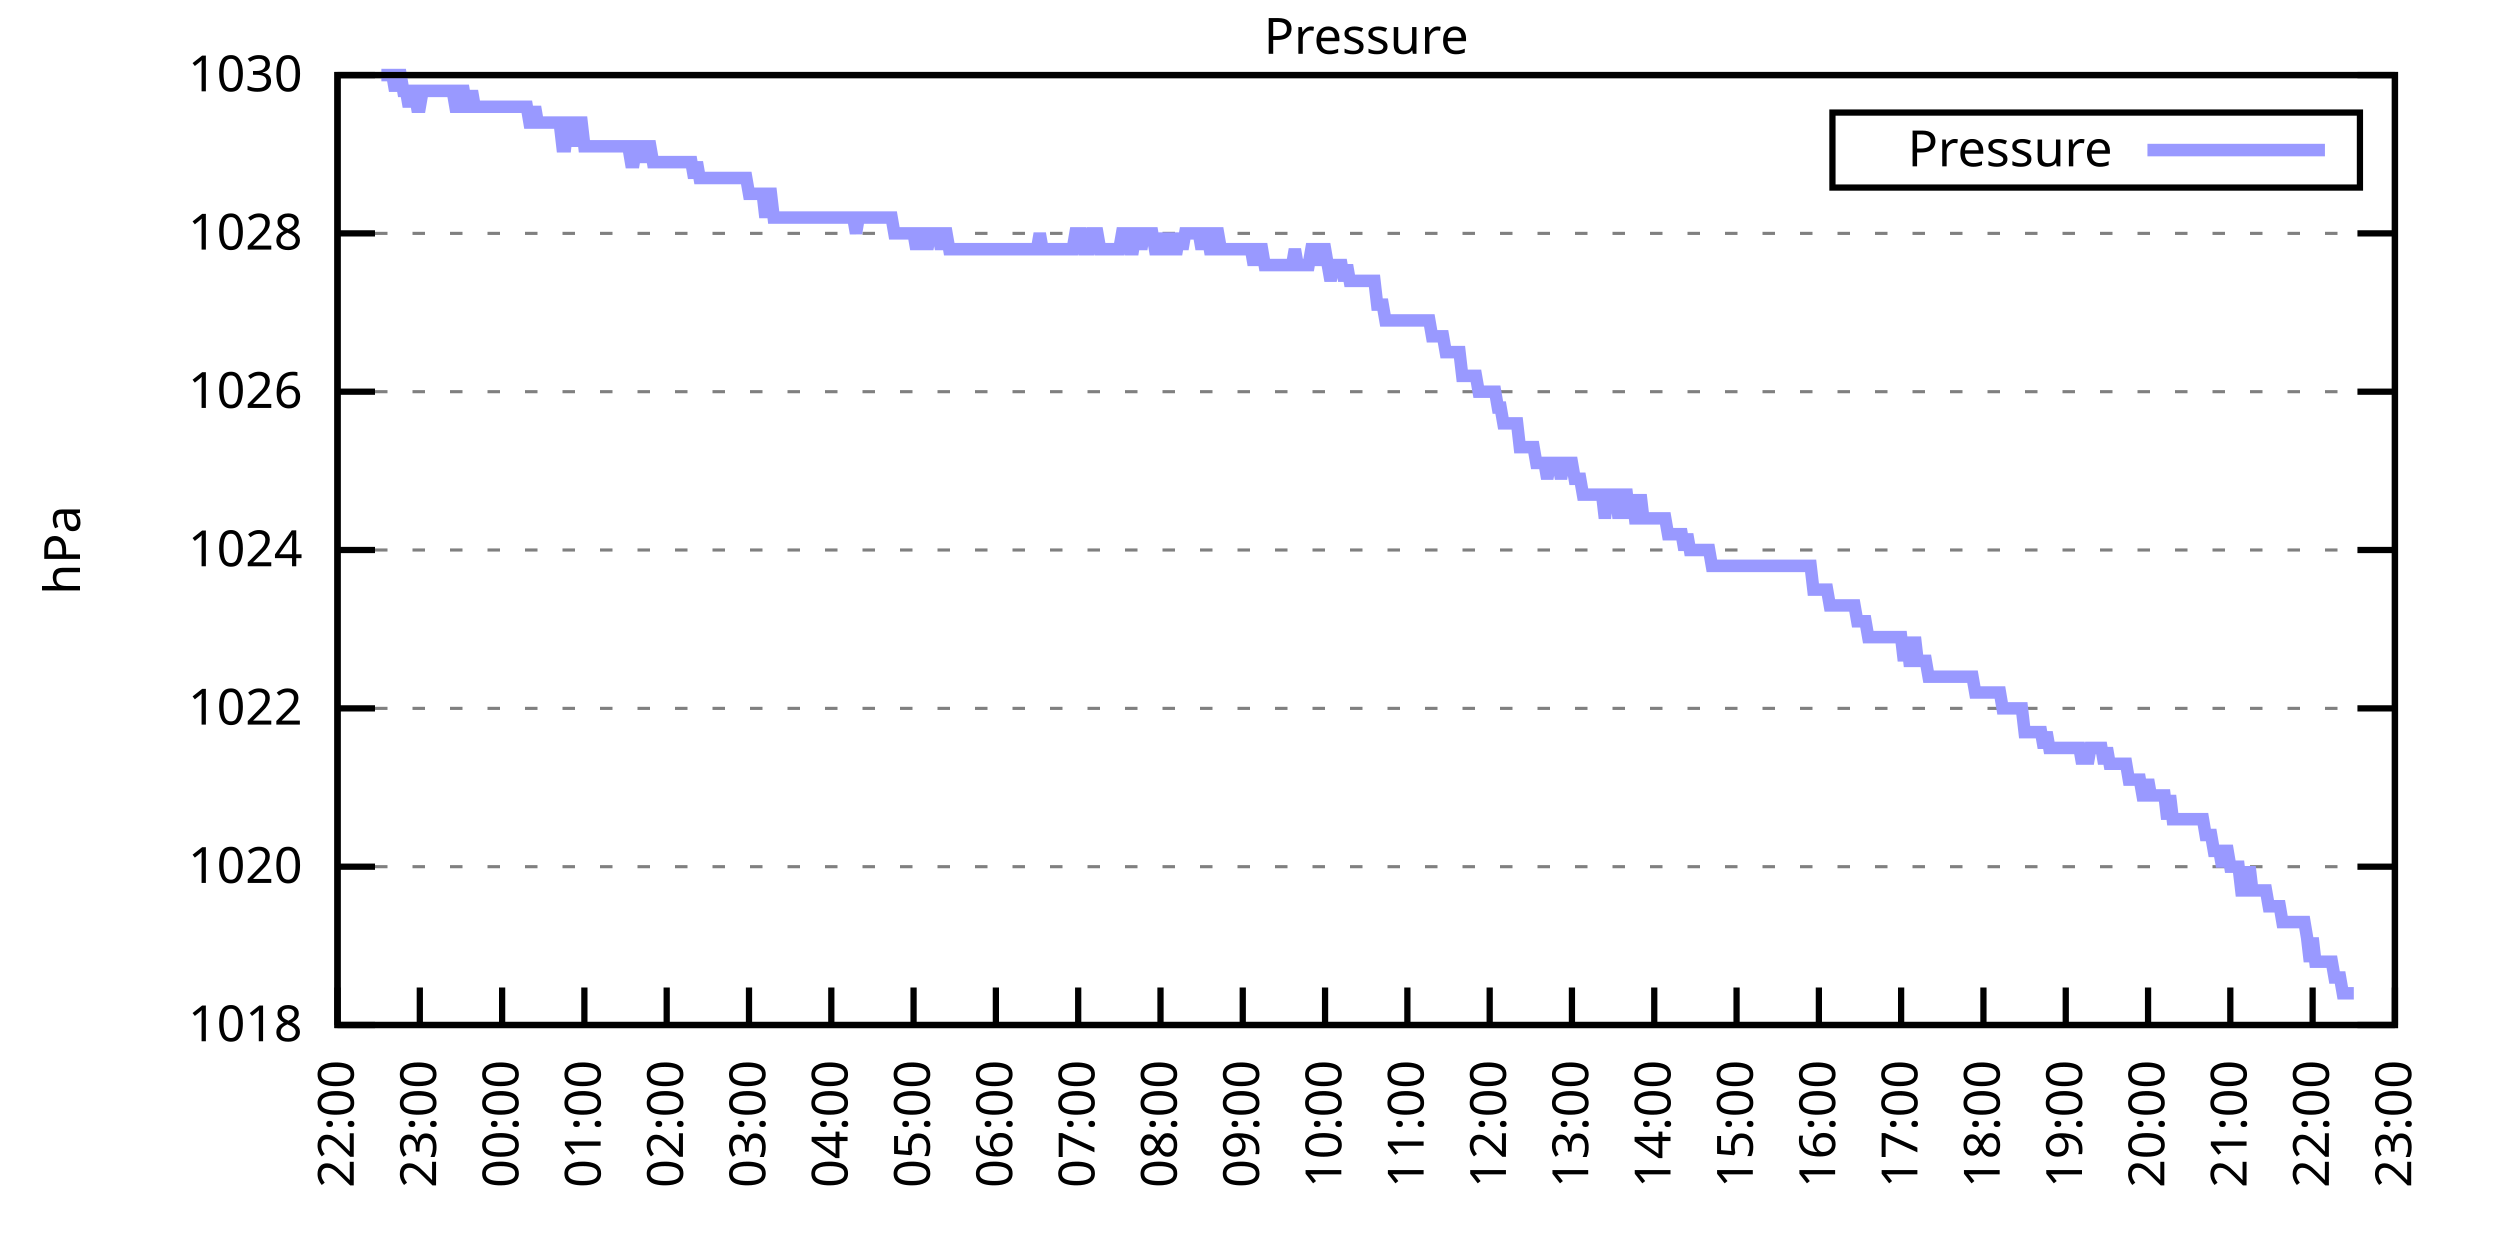
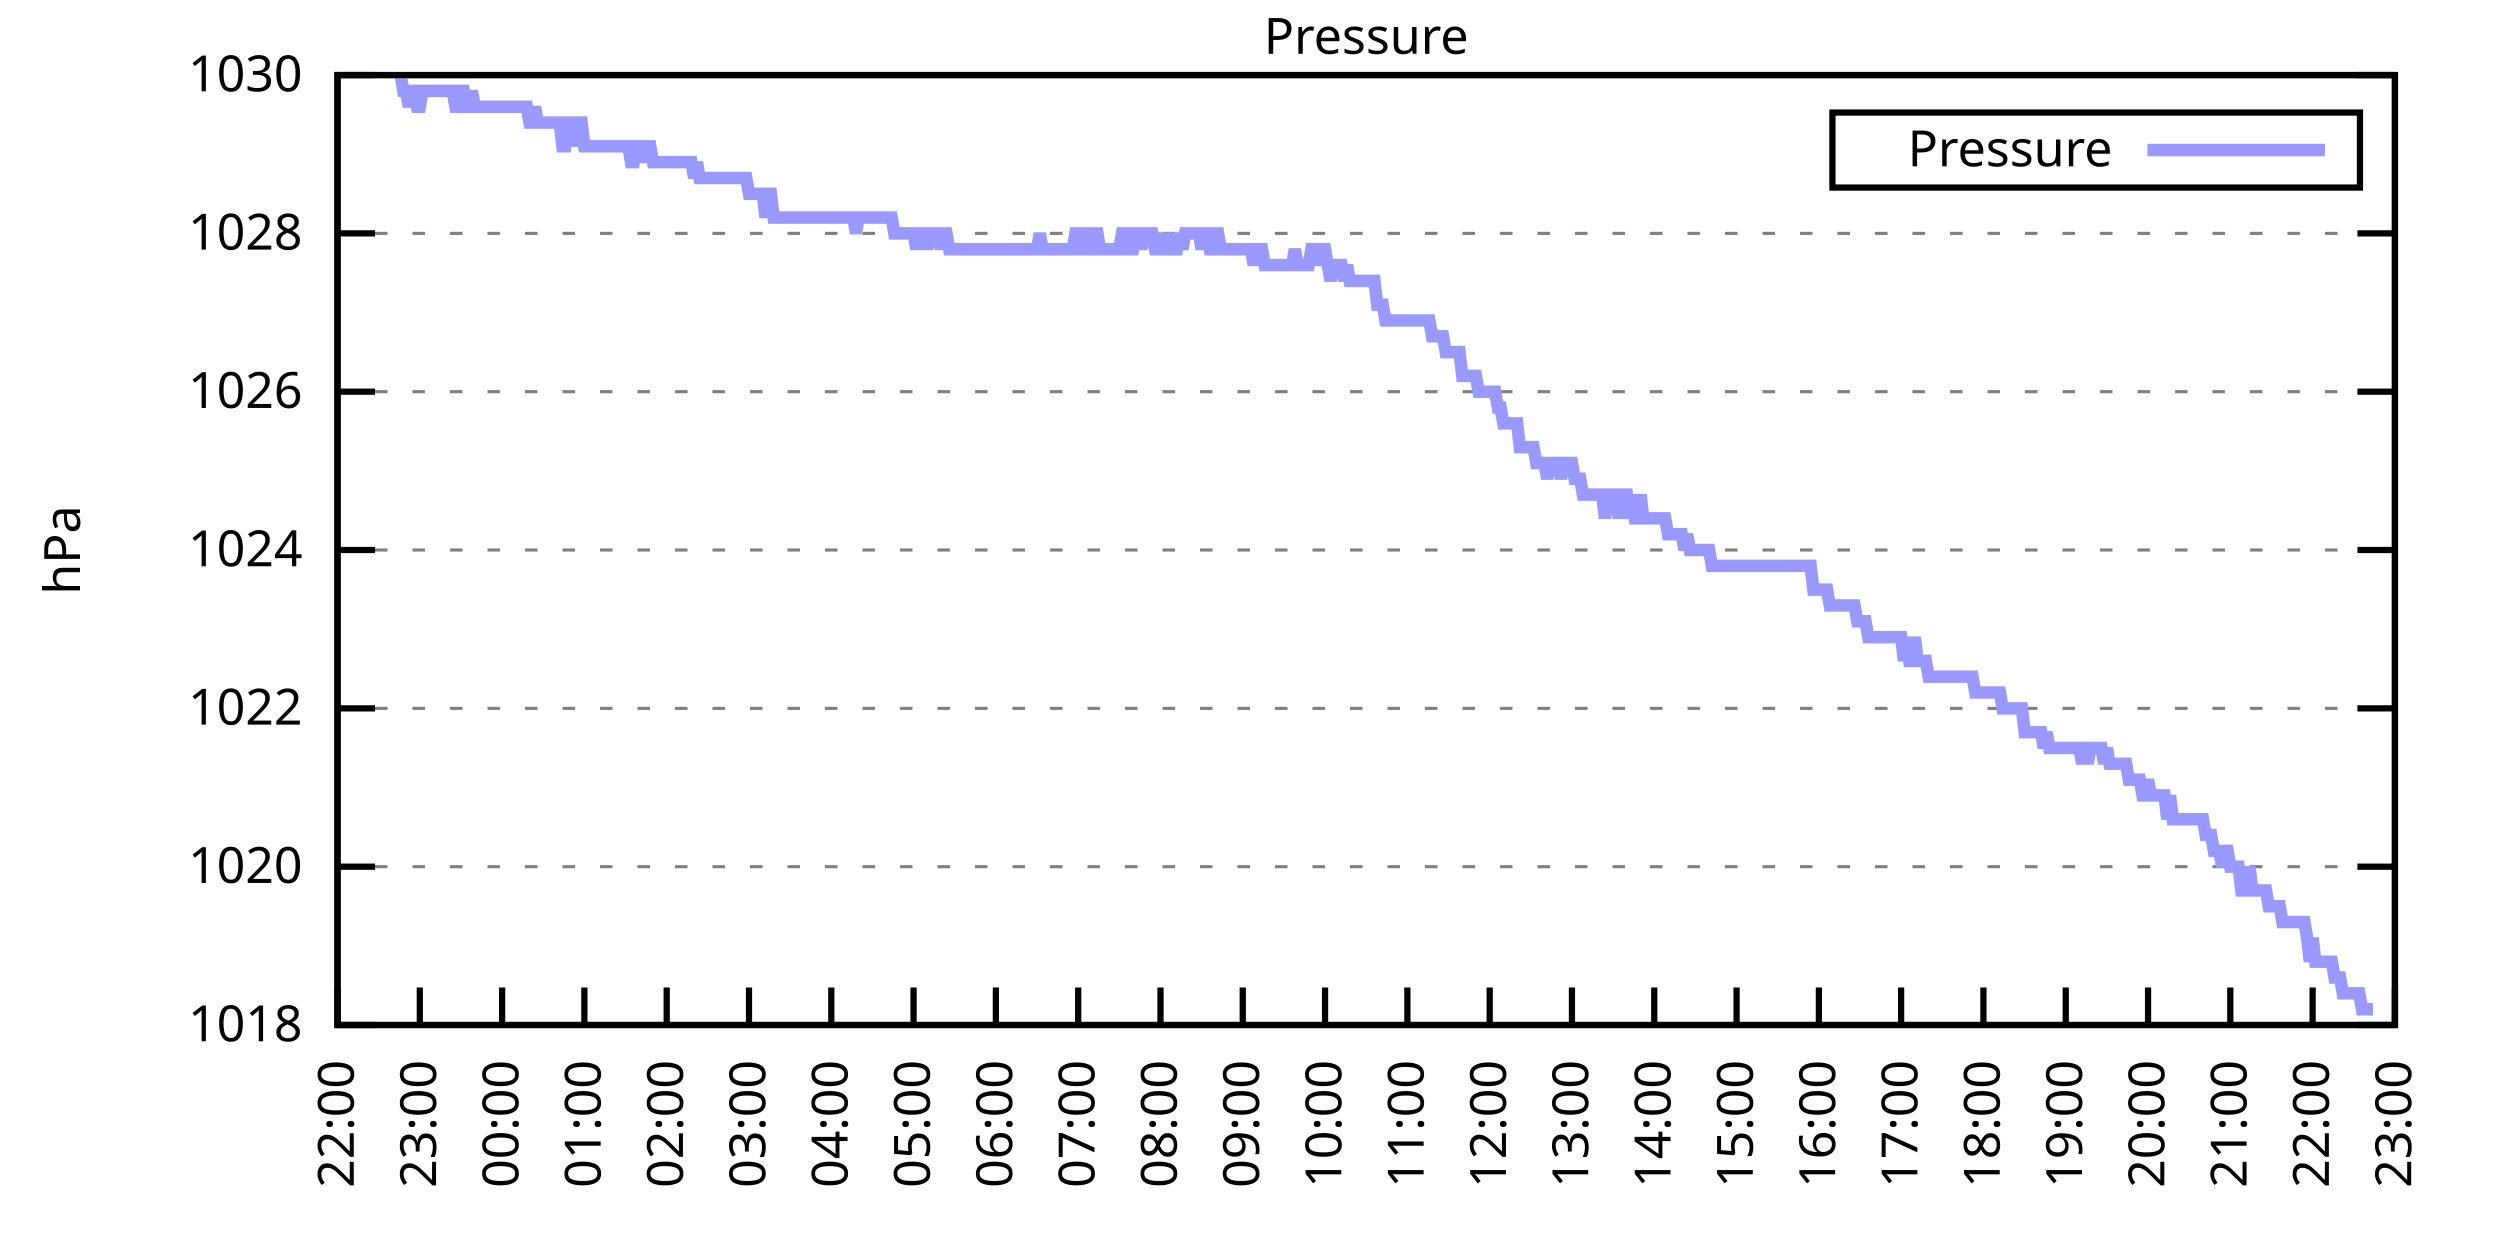
<svg xmlns="http://www.w3.org/2000/svg" xmlns:xlink="http://www.w3.org/1999/xlink" width="400" height="200" viewBox="0 0 400 200">
  <g id="gnuplot_canvas">
    <rect x="0" y="0" width="400" height="200" fill="none" />
    <defs>
      <circle id="gpDot" r="0.5" stroke-width="0.5" stroke="currentColor" />
      <path id="gpPt0" stroke-width="0.333" stroke="currentColor" d="M-1,0 h2 M0,-1 v2" />
      <path id="gpPt1" stroke-width="0.333" stroke="currentColor" d="M-1,-1 L1,1 M1,-1 L-1,1" />
      <path id="gpPt2" stroke-width="0.333" stroke="currentColor" d="M-1,0 L1,0 M0,-1 L0,1 M-1,-1 L1,1 M-1,1 L1,-1" />
      <rect id="gpPt3" stroke-width="0.333" stroke="currentColor" x="-1" y="-1" width="2" height="2" />
      <rect id="gpPt4" stroke-width="0.333" stroke="currentColor" fill="currentColor" x="-1" y="-1" width="2" height="2" />
      <circle id="gpPt5" stroke-width="0.333" stroke="currentColor" cx="0" cy="0" r="1" />
      <use xlink:href="#gpPt5" id="gpPt6" fill="currentColor" stroke="none" />
      <path id="gpPt7" stroke-width="0.333" stroke="currentColor" d="M0,-1.33 L-1.33,0.67 L1.33,0.67 z" />
      <use xlink:href="#gpPt7" id="gpPt8" fill="currentColor" stroke="none" />
      <use xlink:href="#gpPt7" id="gpPt9" stroke="currentColor" transform="rotate(180)" />
      <use xlink:href="#gpPt9" id="gpPt10" fill="currentColor" stroke="none" />
      <use xlink:href="#gpPt3" id="gpPt11" stroke="currentColor" transform="rotate(45)" />
      <use xlink:href="#gpPt11" id="gpPt12" fill="currentColor" stroke="none" />
      <path id="gpPt13" stroke-width="0.333" stroke="currentColor" d="M0,1.330 L1.265,0.411 L0.782,-1.067 L-0.782,-1.076 L-1.265,0.411 z" />
      <use xlink:href="#gpPt13" id="gpPt14" fill="currentColor" stroke="none" />
      <filter id="textbox" filterUnits="objectBoundingBox" x="0" y="0" height="1" width="1">
        <feFlood flood-color="white" flood-opacity="1" result="bgnd" />
        <feComposite in="SourceGraphic" in2="bgnd" operator="atop" />
      </filter>
      <filter id="greybox" filterUnits="objectBoundingBox" x="0" y="0" height="1" width="1">
        <feFlood flood-color="lightgrey" flood-opacity="1" result="grey" />
        <feComposite in="SourceGraphic" in2="grey" operator="atop" />
      </filter>
    </defs>
    <g fill="none" color="white" stroke="currentColor" stroke-width="1.00" stroke-linecap="butt" stroke-linejoin="miter">
</g>
    <g fill="none" color="black" stroke="currentColor" stroke-width="1.00" stroke-linecap="butt" stroke-linejoin="miter">
      <g stroke="none" shape-rendering="crispEdges">
        <polygon fill="rgb(255, 255, 255)" points="54.00,164.00 383.18,164.00 383.18,12.02 54.00,12.02 " />
      </g>
    </g>
    <g fill="none" color="black" stroke="currentColor" stroke-width="1.00" stroke-linecap="butt" stroke-linejoin="miter">
</g>
    <g fill="none" color="black" stroke="black" stroke-width="0.50" stroke-linecap="butt" stroke-linejoin="miter">
</g>
    <g fill="none" color="gray" stroke="currentColor" stroke-width="0.50" stroke-linecap="butt" stroke-linejoin="miter">
      <path stroke="gray" stroke-dasharray="2,4" class="gridline" d="M54.00,164.00 L383.19,164.00  " />
    </g>
    <g fill="none" color="gray" stroke="gray" stroke-width="1.00" stroke-linecap="butt" stroke-linejoin="miter">
</g>
    <g fill="none" color="black" stroke="currentColor" stroke-width="1.00" stroke-linecap="butt" stroke-linejoin="miter">
      <path stroke="black" d="M54.00,164.00 L60.00,164.00 M383.19,164.00 L377.19,164.00  " />
      <g transform="translate(48.40,166.60)" stroke="none" fill="black" font-family="Sans" font-size="8.00" text-anchor="end">
        <text>
          <tspan font-family="Sans"> 1018</tspan>
        </text>
      </g>
    </g>
    <g fill="none" color="black" stroke="currentColor" stroke-width="1.00" stroke-linecap="butt" stroke-linejoin="miter">
</g>
    <g fill="none" color="black" stroke="black" stroke-width="0.50" stroke-linecap="butt" stroke-linejoin="miter">
</g>
    <g fill="none" color="gray" stroke="currentColor" stroke-width="0.50" stroke-linecap="butt" stroke-linejoin="miter">
      <path stroke="gray" stroke-dasharray="2,4" class="gridline" d="M54.00,138.67 L383.19,138.67  " />
    </g>
    <g fill="none" color="gray" stroke="gray" stroke-width="1.00" stroke-linecap="butt" stroke-linejoin="miter">
</g>
    <g fill="none" color="black" stroke="currentColor" stroke-width="1.00" stroke-linecap="butt" stroke-linejoin="miter">
      <path stroke="black" d="M54.00,138.67 L60.00,138.67 M383.19,138.67 L377.19,138.67  " />
      <g transform="translate(48.40,141.27)" stroke="none" fill="black" font-family="Sans" font-size="8.00" text-anchor="end">
        <text>
          <tspan font-family="Sans"> 1020</tspan>
        </text>
      </g>
    </g>
    <g fill="none" color="black" stroke="currentColor" stroke-width="1.00" stroke-linecap="butt" stroke-linejoin="miter">
</g>
    <g fill="none" color="black" stroke="black" stroke-width="0.50" stroke-linecap="butt" stroke-linejoin="miter">
</g>
    <g fill="none" color="gray" stroke="currentColor" stroke-width="0.50" stroke-linecap="butt" stroke-linejoin="miter">
      <path stroke="gray" stroke-dasharray="2,4" class="gridline" d="M54.00,113.34 L383.19,113.34  " />
    </g>
    <g fill="none" color="gray" stroke="gray" stroke-width="1.00" stroke-linecap="butt" stroke-linejoin="miter">
</g>
    <g fill="none" color="black" stroke="currentColor" stroke-width="1.00" stroke-linecap="butt" stroke-linejoin="miter">
      <path stroke="black" d="M54.00,113.34 L60.00,113.34 M383.19,113.34 L377.19,113.34  " />
      <g transform="translate(48.40,115.94)" stroke="none" fill="black" font-family="Sans" font-size="8.00" text-anchor="end">
        <text>
          <tspan font-family="Sans"> 1022</tspan>
        </text>
      </g>
    </g>
    <g fill="none" color="black" stroke="currentColor" stroke-width="1.00" stroke-linecap="butt" stroke-linejoin="miter">
</g>
    <g fill="none" color="black" stroke="black" stroke-width="0.50" stroke-linecap="butt" stroke-linejoin="miter">
</g>
    <g fill="none" color="gray" stroke="currentColor" stroke-width="0.50" stroke-linecap="butt" stroke-linejoin="miter">
      <path stroke="gray" stroke-dasharray="2,4" class="gridline" d="M54.00,88.00 L383.19,88.00  " />
    </g>
    <g fill="none" color="gray" stroke="gray" stroke-width="1.00" stroke-linecap="butt" stroke-linejoin="miter">
</g>
    <g fill="none" color="black" stroke="currentColor" stroke-width="1.00" stroke-linecap="butt" stroke-linejoin="miter">
      <path stroke="black" d="M54.00,88.00 L60.00,88.00 M383.19,88.00 L377.19,88.00  " />
      <g transform="translate(48.40,90.60)" stroke="none" fill="black" font-family="Sans" font-size="8.00" text-anchor="end">
        <text>
          <tspan font-family="Sans"> 1024</tspan>
        </text>
      </g>
    </g>
    <g fill="none" color="black" stroke="currentColor" stroke-width="1.00" stroke-linecap="butt" stroke-linejoin="miter">
</g>
    <g fill="none" color="black" stroke="black" stroke-width="0.50" stroke-linecap="butt" stroke-linejoin="miter">
</g>
    <g fill="none" color="gray" stroke="currentColor" stroke-width="0.50" stroke-linecap="butt" stroke-linejoin="miter">
      <path stroke="gray" stroke-dasharray="2,4" class="gridline" d="M54.00,62.67 L383.19,62.67  " />
    </g>
    <g fill="none" color="gray" stroke="gray" stroke-width="1.00" stroke-linecap="butt" stroke-linejoin="miter">
</g>
    <g fill="none" color="black" stroke="currentColor" stroke-width="1.00" stroke-linecap="butt" stroke-linejoin="miter">
      <path stroke="black" d="M54.00,62.67 L60.00,62.67 M383.19,62.67 L377.19,62.67  " />
      <g transform="translate(48.40,65.27)" stroke="none" fill="black" font-family="Sans" font-size="8.00" text-anchor="end">
        <text>
          <tspan font-family="Sans"> 1026</tspan>
        </text>
      </g>
    </g>
    <g fill="none" color="black" stroke="currentColor" stroke-width="1.00" stroke-linecap="butt" stroke-linejoin="miter">
</g>
    <g fill="none" color="black" stroke="black" stroke-width="0.50" stroke-linecap="butt" stroke-linejoin="miter">
</g>
    <g fill="none" color="gray" stroke="currentColor" stroke-width="0.50" stroke-linecap="butt" stroke-linejoin="miter">
      <path stroke="gray" stroke-dasharray="2,4" class="gridline" d="M54.00,37.34 L383.19,37.34  " />
    </g>
    <g fill="none" color="gray" stroke="gray" stroke-width="1.00" stroke-linecap="butt" stroke-linejoin="miter">
</g>
    <g fill="none" color="black" stroke="currentColor" stroke-width="1.00" stroke-linecap="butt" stroke-linejoin="miter">
      <path stroke="black" d="M54.00,37.34 L60.00,37.34 M383.19,37.34 L377.19,37.34  " />
      <g transform="translate(48.40,39.94)" stroke="none" fill="black" font-family="Sans" font-size="8.00" text-anchor="end">
        <text>
          <tspan font-family="Sans"> 1028</tspan>
        </text>
      </g>
    </g>
    <g fill="none" color="black" stroke="currentColor" stroke-width="1.00" stroke-linecap="butt" stroke-linejoin="miter">
</g>
    <g fill="none" color="black" stroke="black" stroke-width="0.50" stroke-linecap="butt" stroke-linejoin="miter">
</g>
    <g fill="none" color="gray" stroke="currentColor" stroke-width="0.50" stroke-linecap="butt" stroke-linejoin="miter">
      <path stroke="gray" stroke-dasharray="2,4" class="gridline" d="M54.00,12.01 L383.19,12.01  " />
    </g>
    <g fill="none" color="gray" stroke="gray" stroke-width="1.00" stroke-linecap="butt" stroke-linejoin="miter">
</g>
    <g fill="none" color="black" stroke="currentColor" stroke-width="1.00" stroke-linecap="butt" stroke-linejoin="miter">
      <path stroke="black" d="M54.00,12.01 L60.00,12.01 M383.19,12.01 L377.19,12.01  " />
      <g transform="translate(48.40,14.61)" stroke="none" fill="black" font-family="Sans" font-size="8.00" text-anchor="end">
        <text>
          <tspan font-family="Sans"> 1030</tspan>
        </text>
      </g>
    </g>
    <g fill="none" color="black" stroke="currentColor" stroke-width="1.00" stroke-linecap="butt" stroke-linejoin="miter">
      <path stroke="black" d="M54.00,164.00 L54.00,158.00  " />
      <g transform="translate(56.60,169.60) rotate(270.00)" stroke="none" fill="black" font-family="Sans" font-size="8.00" text-anchor="end">
        <text>
          <tspan font-family="Sans">22:00</tspan>
        </text>
      </g>
    </g>
    <g fill="none" color="black" stroke="currentColor" stroke-width="1.00" stroke-linecap="butt" stroke-linejoin="miter">
      <path stroke="black" d="M67.17,164.00 L67.17,158.00  " />
      <g transform="translate(69.77,169.60) rotate(270.00)" stroke="none" fill="black" font-family="Sans" font-size="8.00" text-anchor="end">
        <text>
          <tspan font-family="Sans">23:00</tspan>
        </text>
      </g>
    </g>
    <g fill="none" color="black" stroke="currentColor" stroke-width="1.00" stroke-linecap="butt" stroke-linejoin="miter">
      <path stroke="black" d="M80.34,164.00 L80.34,158.00  " />
      <g transform="translate(82.94,169.60) rotate(270.00)" stroke="none" fill="black" font-family="Sans" font-size="8.00" text-anchor="end">
        <text>
          <tspan font-family="Sans">00:00</tspan>
        </text>
      </g>
    </g>
    <g fill="none" color="black" stroke="currentColor" stroke-width="1.00" stroke-linecap="butt" stroke-linejoin="miter">
      <path stroke="black" d="M93.50,164.00 L93.50,158.00  " />
      <g transform="translate(96.10,169.60) rotate(270.00)" stroke="none" fill="black" font-family="Sans" font-size="8.00" text-anchor="end">
        <text>
          <tspan font-family="Sans">01:00</tspan>
        </text>
      </g>
    </g>
    <g fill="none" color="black" stroke="currentColor" stroke-width="1.00" stroke-linecap="butt" stroke-linejoin="miter">
      <path stroke="black" d="M106.67,164.00 L106.67,158.00  " />
      <g transform="translate(109.27,169.60) rotate(270.00)" stroke="none" fill="black" font-family="Sans" font-size="8.00" text-anchor="end">
        <text>
          <tspan font-family="Sans">02:00</tspan>
        </text>
      </g>
    </g>
    <g fill="none" color="black" stroke="currentColor" stroke-width="1.00" stroke-linecap="butt" stroke-linejoin="miter">
      <path stroke="black" d="M119.84,164.00 L119.84,158.00  " />
      <g transform="translate(122.44,169.60) rotate(270.00)" stroke="none" fill="black" font-family="Sans" font-size="8.00" text-anchor="end">
        <text>
          <tspan font-family="Sans">03:00</tspan>
        </text>
      </g>
    </g>
    <g fill="none" color="black" stroke="currentColor" stroke-width="1.00" stroke-linecap="butt" stroke-linejoin="miter">
      <path stroke="black" d="M133.01,164.00 L133.01,158.00  " />
      <g transform="translate(135.61,169.60) rotate(270.00)" stroke="none" fill="black" font-family="Sans" font-size="8.00" text-anchor="end">
        <text>
          <tspan font-family="Sans">04:00</tspan>
        </text>
      </g>
    </g>
    <g fill="none" color="black" stroke="currentColor" stroke-width="1.00" stroke-linecap="butt" stroke-linejoin="miter">
      <path stroke="black" d="M146.17,164.00 L146.17,158.00  " />
      <g transform="translate(148.77,169.60) rotate(270.00)" stroke="none" fill="black" font-family="Sans" font-size="8.00" text-anchor="end">
        <text>
          <tspan font-family="Sans">05:00</tspan>
        </text>
      </g>
    </g>
    <g fill="none" color="black" stroke="currentColor" stroke-width="1.00" stroke-linecap="butt" stroke-linejoin="miter">
      <path stroke="black" d="M159.34,164.00 L159.34,158.00  " />
      <g transform="translate(161.94,169.60) rotate(270.00)" stroke="none" fill="black" font-family="Sans" font-size="8.00" text-anchor="end">
        <text>
          <tspan font-family="Sans">06:00</tspan>
        </text>
      </g>
    </g>
    <g fill="none" color="black" stroke="currentColor" stroke-width="1.00" stroke-linecap="butt" stroke-linejoin="miter">
      <path stroke="black" d="M172.51,164.00 L172.51,158.00  " />
      <g transform="translate(175.11,169.60) rotate(270.00)" stroke="none" fill="black" font-family="Sans" font-size="8.00" text-anchor="end">
        <text>
          <tspan font-family="Sans">07:00</tspan>
        </text>
      </g>
    </g>
    <g fill="none" color="black" stroke="currentColor" stroke-width="1.00" stroke-linecap="butt" stroke-linejoin="miter">
      <path stroke="black" d="M185.68,164.00 L185.68,158.00  " />
      <g transform="translate(188.28,169.60) rotate(270.00)" stroke="none" fill="black" font-family="Sans" font-size="8.00" text-anchor="end">
        <text>
          <tspan font-family="Sans">08:00</tspan>
        </text>
      </g>
    </g>
    <g fill="none" color="black" stroke="currentColor" stroke-width="1.00" stroke-linecap="butt" stroke-linejoin="miter">
      <path stroke="black" d="M198.84,164.00 L198.84,158.00  " />
      <g transform="translate(201.44,169.60) rotate(270.00)" stroke="none" fill="black" font-family="Sans" font-size="8.00" text-anchor="end">
        <text>
          <tspan font-family="Sans">09:00</tspan>
        </text>
      </g>
    </g>
    <g fill="none" color="black" stroke="currentColor" stroke-width="1.00" stroke-linecap="butt" stroke-linejoin="miter">
      <path stroke="black" d="M212.01,164.00 L212.01,158.00  " />
      <g transform="translate(214.61,169.60) rotate(270.00)" stroke="none" fill="black" font-family="Sans" font-size="8.00" text-anchor="end">
        <text>
          <tspan font-family="Sans">10:00</tspan>
        </text>
      </g>
    </g>
    <g fill="none" color="black" stroke="currentColor" stroke-width="1.00" stroke-linecap="butt" stroke-linejoin="miter">
      <path stroke="black" d="M225.18,164.00 L225.18,158.00  " />
      <g transform="translate(227.78,169.60) rotate(270.00)" stroke="none" fill="black" font-family="Sans" font-size="8.00" text-anchor="end">
        <text>
          <tspan font-family="Sans">11:00</tspan>
        </text>
      </g>
    </g>
    <g fill="none" color="black" stroke="currentColor" stroke-width="1.00" stroke-linecap="butt" stroke-linejoin="miter">
      <path stroke="black" d="M238.35,164.00 L238.35,158.00  " />
      <g transform="translate(240.95,169.60) rotate(270.00)" stroke="none" fill="black" font-family="Sans" font-size="8.00" text-anchor="end">
        <text>
          <tspan font-family="Sans">12:00</tspan>
        </text>
      </g>
    </g>
    <g fill="none" color="black" stroke="currentColor" stroke-width="1.00" stroke-linecap="butt" stroke-linejoin="miter">
      <path stroke="black" d="M251.51,164.00 L251.51,158.00  " />
      <g transform="translate(254.11,169.60) rotate(270.00)" stroke="none" fill="black" font-family="Sans" font-size="8.00" text-anchor="end">
        <text>
          <tspan font-family="Sans">13:00</tspan>
        </text>
      </g>
    </g>
    <g fill="none" color="black" stroke="currentColor" stroke-width="1.00" stroke-linecap="butt" stroke-linejoin="miter">
      <path stroke="black" d="M264.68,164.00 L264.68,158.00  " />
      <g transform="translate(267.28,169.60) rotate(270.00)" stroke="none" fill="black" font-family="Sans" font-size="8.00" text-anchor="end">
        <text>
          <tspan font-family="Sans">14:00</tspan>
        </text>
      </g>
    </g>
    <g fill="none" color="black" stroke="currentColor" stroke-width="1.00" stroke-linecap="butt" stroke-linejoin="miter">
      <path stroke="black" d="M277.85,164.00 L277.85,158.00  " />
      <g transform="translate(280.45,169.60) rotate(270.00)" stroke="none" fill="black" font-family="Sans" font-size="8.00" text-anchor="end">
        <text>
          <tspan font-family="Sans">15:00</tspan>
        </text>
      </g>
    </g>
    <g fill="none" color="black" stroke="currentColor" stroke-width="1.00" stroke-linecap="butt" stroke-linejoin="miter">
      <path stroke="black" d="M291.02,164.00 L291.02,158.00  " />
      <g transform="translate(293.62,169.60) rotate(270.00)" stroke="none" fill="black" font-family="Sans" font-size="8.00" text-anchor="end">
        <text>
          <tspan font-family="Sans">16:00</tspan>
        </text>
      </g>
    </g>
    <g fill="none" color="black" stroke="currentColor" stroke-width="1.00" stroke-linecap="butt" stroke-linejoin="miter">
      <path stroke="black" d="M304.18,164.00 L304.18,158.00  " />
      <g transform="translate(306.78,169.60) rotate(270.00)" stroke="none" fill="black" font-family="Sans" font-size="8.00" text-anchor="end">
        <text>
          <tspan font-family="Sans">17:00</tspan>
        </text>
      </g>
    </g>
    <g fill="none" color="black" stroke="currentColor" stroke-width="1.00" stroke-linecap="butt" stroke-linejoin="miter">
      <path stroke="black" d="M317.35,164.00 L317.35,158.00  " />
      <g transform="translate(319.95,169.60) rotate(270.00)" stroke="none" fill="black" font-family="Sans" font-size="8.00" text-anchor="end">
        <text>
          <tspan font-family="Sans">18:00</tspan>
        </text>
      </g>
    </g>
    <g fill="none" color="black" stroke="currentColor" stroke-width="1.00" stroke-linecap="butt" stroke-linejoin="miter">
      <path stroke="black" d="M330.52,164.00 L330.52,158.00  " />
      <g transform="translate(333.12,169.60) rotate(270.00)" stroke="none" fill="black" font-family="Sans" font-size="8.00" text-anchor="end">
        <text>
          <tspan font-family="Sans">19:00</tspan>
        </text>
      </g>
    </g>
    <g fill="none" color="black" stroke="currentColor" stroke-width="1.00" stroke-linecap="butt" stroke-linejoin="miter">
      <path stroke="black" d="M343.69,164.00 L343.69,158.00  " />
      <g transform="translate(346.29,169.60) rotate(270.00)" stroke="none" fill="black" font-family="Sans" font-size="8.00" text-anchor="end">
        <text>
          <tspan font-family="Sans">20:00</tspan>
        </text>
      </g>
    </g>
    <g fill="none" color="black" stroke="currentColor" stroke-width="1.00" stroke-linecap="butt" stroke-linejoin="miter">
      <path stroke="black" d="M356.85,164.00 L356.85,158.00  " />
      <g transform="translate(359.45,169.60) rotate(270.00)" stroke="none" fill="black" font-family="Sans" font-size="8.00" text-anchor="end">
        <text>
          <tspan font-family="Sans">21:00</tspan>
        </text>
      </g>
    </g>
    <g fill="none" color="black" stroke="currentColor" stroke-width="1.00" stroke-linecap="butt" stroke-linejoin="miter">
      <path stroke="black" d="M370.02,164.00 L370.02,158.00  " />
      <g transform="translate(372.62,169.60) rotate(270.00)" stroke="none" fill="black" font-family="Sans" font-size="8.00" text-anchor="end">
        <text>
          <tspan font-family="Sans">22:00</tspan>
        </text>
      </g>
    </g>
    <g fill="none" color="black" stroke="currentColor" stroke-width="1.00" stroke-linecap="butt" stroke-linejoin="miter">
      <path stroke="black" d="M383.19,164.00 L383.19,158.00  " />
      <g transform="translate(385.79,169.60) rotate(270.00)" stroke="none" fill="black" font-family="Sans" font-size="8.00" text-anchor="end">
        <text>
          <tspan font-family="Sans">23:00</tspan>
        </text>
      </g>
    </g>
    <g fill="none" color="black" stroke="currentColor" stroke-width="1.00" stroke-linecap="butt" stroke-linejoin="miter">
</g>
    <g fill="none" color="black" stroke="currentColor" stroke-width="1.00" stroke-linecap="butt" stroke-linejoin="miter">
      <path stroke="black" d="M54.00,12.01 L54.00,164.00 L383.19,164.00 L383.19,12.01 L54.00,12.01 Z  " />
    </g>
    <g fill="none" color="black" stroke="currentColor" stroke-width="1.00" stroke-linecap="butt" stroke-linejoin="miter">
</g>
    <g fill="none" color="black" stroke="currentColor" stroke-width="1.00" stroke-linecap="butt" stroke-linejoin="miter">
      <path stroke="black" d="M293.19,30.01 L293.19,18.01 L377.59,18.01 L377.59,30.01 L293.19,30.01 Z  " />
    </g>
    <g id="Pressure_plot_1">
      <g fill="none" color="white" stroke="black" stroke-width="2.00" stroke-linecap="butt" stroke-linejoin="miter">
</g>
      <g fill="none" color="black" stroke="currentColor" stroke-width="2.00" stroke-linecap="butt" stroke-linejoin="miter">
        <g transform="translate(337.99,26.61)" stroke="none" fill="black" font-family="Sans" font-size="8.00" text-anchor="end">
          <text>
            <tspan font-family="Sans">Pressure</tspan>
          </text>
        </g>
      </g>
      <g fill="none" color="black" stroke="currentColor" stroke-width="2.00" stroke-linecap="butt" stroke-linejoin="miter">
-         <path stroke="rgb(153, 153, 255)" d="M343.59,24.01 L371.99,24.01 M61.02,12.01 L61.46,12.01 L61.90,12.01 L62.34,12.01 L62.78,12.01 L63.22,14.54   L63.66,12.01 L64.10,12.01 L64.53,14.54 L64.97,14.54 L65.41,17.08 L65.85,14.54 L66.29,14.54 L66.73,17.08   L67.17,17.08 L67.61,14.54 L68.05,14.54 L68.48,14.54 L68.92,14.54 L69.36,14.54 L69.80,14.54 L70.24,14.54   L70.68,14.54 L71.12,14.54 L71.56,14.54 L72.00,14.54 L72.43,14.54 L72.87,17.08 L73.31,17.08 L73.75,14.54   L74.19,14.54 L74.63,17.08 L75.07,17.08 L75.51,14.54 L75.95,17.08 L76.38,17.08 L76.82,17.08 L77.26,17.08   L77.70,17.08 L78.14,17.08 L78.58,17.08 L79.02,17.08 L79.46,17.08 L79.90,17.08 L80.34,17.08 L80.77,17.08   L81.21,17.08 L81.65,17.08 L82.09,17.08 L82.53,17.08 L82.97,17.08 L83.41,17.08 L83.85,17.08 L84.29,17.08   L84.72,19.61 L85.16,19.61 L85.60,17.08 L86.04,19.61 L86.48,19.61 L86.92,19.61 L87.36,19.61 L87.80,19.61   L88.24,19.61 L88.67,19.61 L89.11,19.61 L89.55,19.61 L89.99,23.41 L90.43,23.41 L90.87,19.61 L91.31,19.61   L91.75,19.61 L92.19,23.41 L92.62,19.61 L93.06,19.61 L93.50,23.41 L93.94,23.41 L94.38,23.41 L94.82,23.41   L95.26,23.41 L95.70,23.41 L96.14,23.41 L96.58,23.41 L97.01,23.41 L97.45,23.41 L97.89,23.41 L98.33,23.41   L98.77,23.41 L99.21,23.41 L99.65,23.41 L100.09,23.41 L100.53,23.41 L100.96,25.94 L101.40,25.94 L101.84,23.41   L102.28,23.41 L102.72,23.41 L103.16,25.94 L103.60,23.41 L104.04,23.41 L104.48,25.94 L104.91,25.94 L105.35,25.94   L105.79,25.94 L106.23,25.94 L106.67,25.94 L107.11,25.94 L107.55,25.94 L107.99,25.94 L108.43,25.94 L108.87,25.94   L109.30,25.94 L109.74,25.94 L110.18,25.94 L110.62,25.94 L111.06,28.48 L111.50,25.94 L111.94,28.48 L112.38,28.48   L112.82,28.48 L113.25,28.48 L113.69,28.48 L114.13,28.48 L114.57,28.48 L115.01,28.48 L115.45,28.48 L115.89,28.48   L116.33,28.48 L116.77,28.48 L117.20,28.48 L117.64,28.48 L118.08,28.48 L118.52,28.48 L118.96,28.48 L119.40,28.48   L119.84,31.01 L120.28,31.01 L120.72,31.01 L121.15,31.01 L121.59,31.01 L122.03,31.01 L122.47,34.81 L122.91,31.01   L123.35,31.01 L123.79,34.81 L124.23,34.81 L124.67,34.81 L125.11,34.81 L125.54,34.81 L125.98,34.81 L126.42,34.81   L126.86,34.81 L127.30,34.81 L127.74,34.81 L128.18,34.81 L128.62,34.81 L129.06,34.81 L129.49,34.81 L129.93,34.81   L130.37,34.81 L130.81,34.81 L131.25,34.81 L131.69,34.81 L132.13,34.81 L132.57,34.81 L133.01,34.81 L133.44,34.81   L133.88,34.81 L134.32,34.81 L134.76,34.81 L135.20,34.81 L135.64,34.81 L136.08,34.81 L136.52,34.81 L136.96,37.34   L137.39,34.81 L137.83,34.81 L138.27,34.81 L138.71,34.81 L139.15,34.81 L139.59,34.81 L140.03,34.81 L140.47,34.81   L140.91,34.81 L141.35,34.81 L141.78,34.81 L142.22,34.81 L142.66,34.81 L143.10,37.34 L143.54,37.34 L143.98,37.34   L144.42,37.34 L144.86,37.34 L145.30,37.34 L145.73,37.34 L146.17,37.34 L146.61,39.87 L147.05,37.34 L147.49,37.34   L147.93,37.34 L148.37,39.87 L148.81,37.34 L149.25,37.34 L149.68,37.34 L150.12,37.34 L150.56,39.87 L151.00,37.34   L151.44,37.34 L151.88,39.87 L152.32,39.87 L152.76,39.87 L153.20,39.87 L153.63,39.87 L154.07,39.87 L154.51,39.87   L154.95,39.87 L155.39,39.87 L155.83,39.87 L156.27,39.87 L156.71,39.87 L157.15,39.87 L157.59,39.87 L158.02,39.87   L158.46,39.87 L158.90,39.87 L159.34,39.87 L159.78,39.87 L160.22,39.87 L160.66,39.87 L161.10,39.87 L161.54,39.87   L161.97,39.87 L162.41,39.87 L162.85,39.87 L163.29,39.87 L163.73,39.87 L164.17,39.87 L164.61,39.87 L165.05,39.87   L165.49,39.87 L165.92,39.87 L166.36,37.34 L166.80,39.87 L167.24,39.87 L167.68,39.87 L168.12,39.87 L168.56,39.87   L169.00,39.87 L169.44,39.87 L169.87,39.87 L170.31,39.87 L170.75,39.87 L171.19,39.87 L171.63,39.87 L172.07,37.34   L172.51,37.34 L172.95,37.34 L173.39,39.87 L173.83,39.87 L174.26,39.87 L174.70,37.34 L175.14,37.34 L175.58,37.34   L176.02,39.87 L176.46,39.87 L176.90,39.87 L177.34,39.87 L177.78,39.87 L178.21,39.87 L178.65,39.87 L179.09,39.87   L179.53,37.34 L179.97,37.34 L180.41,37.34 L180.85,39.87 L181.29,39.87 L181.73,37.34 L182.16,37.34 L182.60,39.87   L183.04,37.34 L183.48,37.34 L183.92,37.34 L184.36,37.34 L184.80,39.87 L185.24,39.87 L185.68,39.87 L186.11,37.34   L186.55,39.87 L186.99,39.87 L187.43,37.34 L187.87,39.87 L188.31,39.87 L188.75,37.34 L189.19,39.87 L189.63,37.34   L190.07,37.34 L190.50,37.34 L190.94,37.34 L191.38,37.34 L191.82,37.34 L192.26,39.87 L192.70,37.34 L193.14,37.34   L193.58,39.87 L194.02,39.87 L194.45,37.34 L194.89,37.34 L195.33,39.87 L195.77,39.87 L196.21,39.87 L196.65,39.87   L197.09,39.87 L197.53,39.87 L197.97,39.87 L198.40,39.87 L198.84,39.87 L199.28,39.87 L199.72,39.87 L200.16,39.87   L200.60,42.41 L201.04,39.87 L201.48,39.87 L201.92,39.87 L202.35,42.41 L202.79,42.41 L203.23,42.41 L203.67,42.41   L204.11,42.41 L204.55,42.41 L204.99,42.41 L205.43,42.41 L205.87,42.41 L206.31,42.41 L206.74,42.41 L207.18,39.87   L207.62,42.41 L208.06,42.41 L208.50,42.41 L208.94,42.41 L209.38,42.41 L209.82,39.87 L210.26,39.87 L210.69,39.87   L211.13,42.41 L211.57,39.87 L212.01,39.87 L212.45,42.41 L212.89,44.94 L213.33,42.41 L213.77,42.41 L214.21,42.41   L214.64,42.41 L215.08,44.94 L215.52,42.41 L215.96,44.94 L216.40,44.94 L216.84,44.94 L217.28,44.94 L217.72,44.94   L218.16,44.94 L218.60,44.94 L219.03,44.94 L219.47,44.94 L219.91,44.94 L220.35,48.74 L220.79,48.74 L221.23,48.74   L221.67,51.27 L222.11,51.27 L222.55,51.27 L222.98,51.27 L223.42,51.27 L223.86,51.27 L224.30,51.27 L224.74,51.27   L225.18,51.27 L225.62,51.27 L226.06,51.27 L226.50,51.27 L226.93,51.27 L227.37,51.27 L227.81,51.27 L228.25,51.27   L228.69,51.27 L229.13,53.81 L229.57,53.81 L230.01,53.81 L230.45,53.81 L230.88,53.81 L231.32,56.34 L231.76,56.34   L232.20,56.34 L232.64,56.34 L233.08,56.34 L233.52,56.34 L233.96,60.14 L234.40,60.14 L234.84,60.14 L235.27,60.14   L235.71,60.14 L236.15,60.14 L236.59,62.67 L237.03,62.67 L237.47,62.67 L237.91,62.67 L238.35,62.67 L238.79,62.67   L239.22,62.67 L239.66,65.21 L240.10,65.21 L240.54,67.74 L240.98,67.74 L241.42,67.74 L241.86,67.74 L242.30,67.74   L242.74,67.74 L243.17,71.54 L243.61,71.54 L244.05,71.54 L244.49,71.54 L244.93,71.54 L245.37,71.54 L245.81,74.07   L246.25,74.07 L246.69,74.07 L247.12,74.07 L247.56,76.61 L248.00,74.07 L248.44,74.07 L248.88,74.07 L249.32,74.07   L249.76,76.61 L250.20,74.07 L250.64,74.07 L251.08,74.07 L251.51,74.07 L251.95,76.61 L252.39,76.61 L252.83,76.61   L253.27,79.14 L253.71,79.14 L254.15,79.14 L254.59,79.14 L255.03,79.14 L255.46,79.14 L255.90,79.14 L256.34,79.14   L256.78,82.94 L257.22,79.14 L257.66,79.14 L258.10,79.14 L258.54,79.14 L258.98,82.94 L259.41,79.14 L259.85,79.14   L260.29,79.14 L260.73,82.94 L261.17,79.14 L261.61,82.94 L262.05,82.94 L262.49,79.14 L262.93,82.94 L263.36,82.94   L263.80,82.94 L264.24,82.94 L264.68,82.94 L265.12,82.94 L265.56,82.94 L266.00,82.94 L266.44,82.94 L266.88,85.47   L267.32,85.47 L267.75,85.47 L268.19,85.47 L268.63,85.47 L269.07,85.47 L269.51,88.00 L269.95,85.47 L270.39,88.00   L270.83,88.00 L271.27,88.00 L271.70,88.00 L272.14,88.00 L272.58,88.00 L273.02,88.00 L273.46,88.00 L273.90,90.54   L274.34,90.54 L274.78,90.54 L275.22,90.54 L275.65,90.54 L276.09,90.54 L276.53,90.54 L276.97,90.54 L277.41,90.54   L277.85,90.54 L278.29,90.54 L278.73,90.54 L279.17,90.54 L279.60,90.54 L280.04,90.54 L280.48,90.54 L280.92,90.54   L281.36,90.54 L281.80,90.54 L282.24,90.54 L282.68,90.54 L283.12,90.54 L283.56,90.54 L283.99,90.54 L284.43,90.54   L284.87,90.54 L285.31,90.54 L285.75,90.54 L286.19,90.54 L286.63,90.54 L287.07,90.54 L287.51,90.54 L287.94,90.54   L288.38,90.54 L288.82,90.54 L289.26,90.54 L289.70,90.54 L290.14,94.34 L290.58,94.34 L291.02,94.34 L291.46,94.34   L291.89,94.34 L292.33,94.34 L292.77,96.87 L293.21,96.87 L293.65,96.87 L294.09,96.87 L294.53,96.87 L294.97,96.87   L295.41,96.87 L295.84,96.87 L296.28,96.87 L296.72,96.87 L297.16,99.40 L297.60,99.40 L298.04,99.40 L298.48,99.40   L298.92,101.94 L299.36,101.94 L299.80,101.94 L300.23,101.94 L300.67,101.94 L301.11,101.94 L301.55,101.94 L301.99,101.94   L302.43,101.94 L302.87,101.94 L303.31,101.94 L303.75,101.94 L304.18,101.94 L304.62,105.74 L305.06,101.94 L305.50,105.74   L305.94,105.74 L306.38,101.94 L306.82,105.74 L307.26,105.74 L307.70,105.74 L308.13,105.74 L308.57,108.27 L309.01,108.27   L309.45,108.27 L309.89,108.27 L310.33,108.27 L310.77,108.27 L311.21,108.27 L311.65,108.27 L312.08,108.27 L312.52,108.27   L312.96,108.27 L313.40,108.27 L313.84,108.27 L314.28,108.27 L314.72,108.27 L315.16,108.27 L315.60,108.27 L316.04,110.80   L316.47,110.80 L316.91,110.80 L317.35,110.80 L317.79,110.80 L318.23,110.80 L318.67,110.80 L319.11,110.80 L319.55,110.80   L319.99,110.80 L320.42,113.34 L320.86,113.34 L321.30,113.34 L321.74,113.34 L322.18,113.34 L322.62,113.34 L323.06,113.34   L323.50,113.34 L323.94,117.14 L324.37,117.14 L324.81,117.14 L325.25,117.14 L325.69,117.14 L326.13,117.14 L326.57,117.14   L327.01,119.67 L327.45,117.14 L327.89,119.67 L328.33,119.67 L328.76,119.67 L329.20,119.67 L329.64,119.67 L330.08,119.67   L330.52,119.67 L330.96,119.67 L331.40,119.67 L331.84,119.67 L332.28,119.67 L332.71,119.67 L333.15,122.20 L333.59,119.67   L334.03,122.20 L334.47,119.67 L334.91,119.67 L335.35,119.67 L335.79,119.67 L336.23,119.67 L336.66,122.20 L337.10,119.67   L337.54,122.20 L337.98,122.20 L338.42,122.20 L338.86,122.20 L339.30,122.20 L339.74,122.20 L340.18,122.20 L340.61,124.74   L341.05,124.74 L341.49,124.74 L341.93,124.74 L342.37,124.74 L342.81,127.27 L343.25,127.27 L343.69,124.74 L344.13,127.27   L344.57,127.27 L345.00,127.27 L345.44,127.27 L345.88,127.27 L346.32,127.27 L346.76,131.07 L347.20,127.27 L347.64,131.07   L348.08,131.07 L348.52,131.07 L348.95,131.07 L349.39,131.07 L349.83,131.07 L350.27,131.07 L350.71,131.07 L351.15,131.07   L351.59,131.07 L352.03,131.07 L352.47,131.07 L352.90,133.60 L353.34,133.60 L353.78,133.60 L354.22,136.14 L354.66,136.14   L355.10,136.14 L355.54,138.67 L355.98,136.14 L356.42,136.14 L356.85,138.67 L357.29,138.67 L357.73,138.67 L358.17,138.67   L358.61,142.47 L359.05,142.47 L359.49,142.47 L359.93,138.67 L360.37,142.47 L360.81,142.47 L361.24,142.47 L361.68,142.47   L362.12,142.47 L362.56,142.47 L363.00,145.00 L363.44,145.00 L363.88,145.00 L364.32,145.00 L364.76,145.00 L365.19,147.53   L365.63,147.53 L366.07,147.53 L366.51,147.53 L366.95,147.53 L367.39,147.53 L367.83,147.53 L368.27,147.53 L368.71,147.53   L369.14,150.07 L369.58,153.87 L370.02,150.07 L370.46,153.87 L370.90,153.87 L371.34,153.87 L371.78,153.87 L372.22,153.87   L372.66,153.87 L373.09,153.87 L373.53,156.40 L373.97,156.40 L374.41,156.40 L374.85,158.93 L375.29,158.93 L375.73,158.93   L376.17,158.93 L376.61,158.93  " />
+         <path stroke="rgb(153, 153, 255)" d="M343.59,24.01 L371.99,24.01 M64.10,12.01 L64.53,14.54 L64.97,14.54 L65.41,17.08 L65.85,14.54 L66.29,14.54   L66.73,17.08 L67.17,17.08 L67.61,14.54 L68.05,14.54 L68.48,14.54 L68.92,14.54 L69.36,14.54 L69.80,14.54   L70.24,14.54 L70.68,14.54 L71.12,14.54 L71.56,14.54 L72.00,14.54 L72.43,14.54 L72.87,17.08 L73.31,17.08   L73.75,14.54 L74.19,14.54 L74.63,17.08 L75.07,17.08 L75.51,14.54 L75.95,17.08 L76.38,17.08 L76.82,17.08   L77.26,17.08 L77.70,17.08 L78.14,17.08 L78.58,17.08 L79.02,17.08 L79.46,17.08 L79.90,17.08 L80.34,17.08   L80.77,17.08 L81.21,17.08 L81.65,17.08 L82.09,17.08 L82.53,17.08 L82.97,17.08 L83.41,17.08 L83.85,17.08   L84.29,17.08 L84.72,19.61 L85.16,19.61 L85.60,17.08 L86.04,19.61 L86.48,19.61 L86.92,19.61 L87.36,19.61   L87.80,19.61 L88.24,19.61 L88.67,19.61 L89.11,19.61 L89.55,19.61 L89.99,23.41 L90.43,23.41 L90.87,19.61   L91.31,19.61 L91.75,19.61 L92.19,23.41 L92.62,19.61 L93.06,19.61 L93.50,23.41 L93.94,23.41 L94.38,23.41   L94.82,23.41 L95.26,23.41 L95.70,23.41 L96.14,23.41 L96.58,23.41 L97.01,23.41 L97.45,23.41 L97.89,23.41   L98.33,23.41 L98.77,23.41 L99.21,23.41 L99.65,23.41 L100.09,23.41 L100.53,23.41 L100.96,25.94 L101.40,25.94   L101.84,23.41 L102.28,23.41 L102.72,23.41 L103.16,25.94 L103.60,23.41 L104.04,23.41 L104.48,25.94 L104.91,25.94   L105.35,25.94 L105.79,25.94 L106.23,25.94 L106.67,25.94 L107.11,25.94 L107.55,25.94 L107.99,25.94 L108.43,25.94   L108.87,25.94 L109.30,25.94 L109.74,25.94 L110.18,25.94 L110.62,25.94 L111.06,28.48 L111.50,25.94 L111.94,28.48   L112.38,28.48 L112.82,28.48 L113.25,28.48 L113.69,28.48 L114.13,28.48 L114.57,28.48 L115.01,28.48 L115.45,28.48   L115.89,28.48 L116.33,28.48 L116.77,28.48 L117.20,28.48 L117.64,28.48 L118.08,28.48 L118.52,28.48 L118.96,28.48   L119.40,28.48 L119.84,31.01 L120.28,31.01 L120.72,31.01 L121.15,31.01 L121.59,31.01 L122.03,31.01 L122.47,34.81   L122.91,31.01 L123.35,31.01 L123.79,34.81 L124.23,34.81 L124.67,34.81 L125.11,34.81 L125.54,34.81 L125.98,34.81   L126.42,34.81 L126.86,34.81 L127.30,34.81 L127.74,34.81 L128.18,34.81 L128.62,34.81 L129.06,34.81 L129.49,34.81   L129.93,34.81 L130.37,34.81 L130.81,34.81 L131.25,34.81 L131.69,34.81 L132.13,34.81 L132.57,34.81 L133.01,34.81   L133.44,34.81 L133.88,34.81 L134.32,34.81 L134.76,34.81 L135.20,34.81 L135.64,34.81 L136.08,34.81 L136.52,34.81   L136.96,37.34 L137.39,34.81 L137.83,34.81 L138.27,34.81 L138.71,34.81 L139.15,34.81 L139.59,34.81 L140.03,34.81   L140.47,34.81 L140.91,34.81 L141.35,34.81 L141.78,34.81 L142.22,34.81 L142.66,34.81 L143.10,37.34 L143.54,37.34   L143.98,37.34 L144.42,37.34 L144.86,37.34 L145.30,37.34 L145.73,37.34 L146.17,37.34 L146.61,39.87 L147.05,37.34   L147.49,37.34 L147.93,37.34 L148.37,39.87 L148.81,37.34 L149.25,37.34 L149.68,37.34 L150.12,37.34 L150.56,39.87   L151.00,37.34 L151.44,37.34 L151.88,39.87 L152.32,39.87 L152.76,39.87 L153.20,39.87 L153.63,39.87 L154.07,39.87   L154.51,39.87 L154.95,39.87 L155.39,39.87 L155.83,39.87 L156.27,39.87 L156.71,39.87 L157.15,39.87 L157.59,39.87   L158.02,39.87 L158.46,39.87 L158.90,39.87 L159.34,39.87 L159.78,39.87 L160.22,39.87 L160.66,39.87 L161.10,39.87   L161.54,39.87 L161.97,39.87 L162.41,39.87 L162.85,39.87 L163.29,39.87 L163.73,39.87 L164.17,39.87 L164.61,39.87   L165.05,39.87 L165.49,39.87 L165.92,39.87 L166.36,37.34 L166.80,39.87 L167.24,39.87 L167.68,39.87 L168.12,39.87   L168.56,39.87 L169.00,39.87 L169.44,39.87 L169.87,39.87 L170.31,39.87 L170.75,39.87 L171.19,39.87 L171.63,39.87   L172.07,37.34 L172.51,37.34 L172.95,37.34 L173.39,39.87 L173.83,39.87 L174.26,39.87 L174.70,37.34 L175.14,37.34   L175.58,37.34 L176.02,39.87 L176.46,39.87 L176.90,39.87 L177.34,39.87 L177.78,39.87 L178.21,39.87 L178.65,39.87   L179.09,39.87 L179.53,37.34 L179.97,37.34 L180.41,37.34 L180.85,39.87 L181.29,39.87 L181.73,37.34 L182.16,37.34   L182.60,39.87 L183.04,37.34 L183.48,37.34 L183.92,37.34 L184.36,37.34 L184.80,39.87 L185.24,39.87 L185.68,39.87   L186.11,37.34 L186.55,39.87 L186.99,39.87 L187.43,37.34 L187.87,39.87 L188.31,39.87 L188.75,37.34 L189.19,39.87   L189.63,37.34 L190.07,37.34 L190.50,37.34 L190.94,37.34 L191.38,37.34 L191.82,37.34 L192.26,39.87 L192.70,37.34   L193.14,37.34 L193.58,39.87 L194.02,39.87 L194.45,37.34 L194.89,37.34 L195.33,39.87 L195.77,39.87 L196.21,39.87   L196.65,39.87 L197.09,39.87 L197.53,39.87 L197.97,39.87 L198.40,39.87 L198.84,39.87 L199.28,39.87 L199.72,39.87   L200.16,39.87 L200.60,42.41 L201.04,39.87 L201.48,39.87 L201.92,39.87 L202.35,42.41 L202.79,42.41 L203.23,42.41   L203.67,42.41 L204.11,42.41 L204.55,42.41 L204.99,42.41 L205.43,42.41 L205.87,42.41 L206.31,42.41 L206.74,42.41   L207.18,39.87 L207.62,42.41 L208.06,42.41 L208.50,42.41 L208.94,42.41 L209.38,42.41 L209.82,39.87 L210.26,39.87   L210.69,39.87 L211.13,42.41 L211.57,39.87 L212.01,39.87 L212.45,42.41 L212.89,44.94 L213.33,42.41 L213.77,42.41   L214.21,42.41 L214.64,42.41 L215.08,44.94 L215.52,42.41 L215.96,44.94 L216.40,44.94 L216.84,44.94 L217.28,44.94   L217.72,44.94 L218.16,44.94 L218.60,44.94 L219.03,44.94 L219.47,44.94 L219.91,44.94 L220.35,48.74 L220.79,48.74   L221.23,48.74 L221.67,51.27 L222.11,51.27 L222.55,51.27 L222.98,51.27 L223.42,51.27 L223.86,51.27 L224.30,51.27   L224.74,51.27 L225.18,51.27 L225.62,51.27 L226.06,51.27 L226.50,51.27 L226.93,51.27 L227.37,51.27 L227.81,51.27   L228.25,51.27 L228.69,51.27 L229.13,53.81 L229.57,53.81 L230.01,53.81 L230.45,53.81 L230.88,53.81 L231.32,56.34   L231.76,56.34 L232.20,56.34 L232.64,56.34 L233.08,56.34 L233.52,56.34 L233.96,60.14 L234.40,60.14 L234.84,60.14   L235.27,60.14 L235.71,60.14 L236.15,60.14 L236.59,62.67 L237.03,62.67 L237.47,62.67 L237.91,62.67 L238.35,62.67   L238.79,62.67 L239.22,62.67 L239.66,65.21 L240.10,65.21 L240.54,67.74 L240.98,67.74 L241.42,67.74 L241.86,67.74   L242.30,67.74 L242.74,67.74 L243.17,71.54 L243.61,71.54 L244.05,71.54 L244.49,71.54 L244.93,71.54 L245.37,71.54   L245.81,74.07 L246.25,74.07 L246.69,74.07 L247.12,74.07 L247.56,76.61 L248.00,74.07 L248.44,74.07 L248.88,74.07   L249.32,74.07 L249.76,76.61 L250.20,74.07 L250.64,74.07 L251.08,74.07 L251.51,74.07 L251.95,76.61 L252.39,76.61   L252.83,76.61 L253.27,79.14 L253.71,79.14 L254.15,79.14 L254.59,79.14 L255.03,79.14 L255.46,79.14 L255.90,79.14   L256.34,79.14 L256.78,82.94 L257.22,79.14 L257.66,79.14 L258.10,79.14 L258.54,79.14 L258.98,82.94 L259.41,79.14   L259.85,79.14 L260.29,79.14 L260.73,82.94 L261.17,79.14 L261.61,82.94 L262.05,82.94 L262.49,79.14 L262.93,82.94   L263.36,82.94 L263.80,82.94 L264.24,82.94 L264.68,82.94 L265.12,82.94 L265.56,82.94 L266.00,82.94 L266.44,82.94   L266.88,85.47 L267.32,85.47 L267.75,85.47 L268.19,85.47 L268.63,85.47 L269.07,85.47 L269.51,88.00 L269.95,85.47   L270.39,88.00 L270.83,88.00 L271.27,88.00 L271.70,88.00 L272.14,88.00 L272.58,88.00 L273.02,88.00 L273.46,88.00   L273.90,90.54 L274.34,90.54 L274.78,90.54 L275.22,90.54 L275.65,90.54 L276.09,90.54 L276.53,90.54 L276.97,90.54   L277.41,90.54 L277.85,90.54 L278.29,90.54 L278.73,90.54 L279.17,90.54 L279.60,90.54 L280.04,90.54 L280.48,90.54   L280.92,90.54 L281.36,90.54 L281.80,90.54 L282.24,90.54 L282.68,90.54 L283.12,90.54 L283.56,90.54 L283.99,90.54   L284.43,90.54 L284.87,90.54 L285.31,90.54 L285.75,90.54 L286.19,90.54 L286.63,90.54 L287.07,90.54 L287.51,90.54   L287.94,90.54 L288.38,90.54 L288.82,90.54 L289.26,90.54 L289.70,90.54 L290.14,94.34 L290.58,94.34 L291.02,94.34   L291.46,94.34 L291.89,94.34 L292.33,94.34 L292.77,96.87 L293.21,96.87 L293.65,96.87 L294.09,96.87 L294.53,96.87   L294.97,96.87 L295.41,96.87 L295.84,96.87 L296.28,96.87 L296.72,96.87 L297.16,99.40 L297.60,99.40 L298.04,99.40   L298.48,99.40 L298.92,101.94 L299.36,101.94 L299.80,101.94 L300.23,101.94 L300.67,101.94 L301.11,101.94 L301.55,101.94   L301.99,101.94 L302.43,101.94 L302.87,101.94 L303.31,101.94 L303.75,101.94 L304.18,101.94 L304.62,105.74 L305.06,101.94   L305.50,105.74 L305.94,105.74 L306.38,101.94 L306.82,105.74 L307.26,105.74 L307.70,105.74 L308.13,105.74 L308.57,108.27   L309.01,108.27 L309.45,108.27 L309.89,108.27 L310.33,108.27 L310.77,108.27 L311.21,108.27 L311.65,108.27 L312.08,108.27   L312.52,108.27 L312.96,108.27 L313.40,108.27 L313.84,108.27 L314.28,108.27 L314.72,108.27 L315.16,108.27 L315.60,108.27   L316.04,110.80 L316.47,110.80 L316.91,110.80 L317.35,110.80 L317.79,110.80 L318.23,110.80 L318.67,110.80 L319.11,110.80   L319.55,110.80 L319.99,110.80 L320.42,113.34 L320.86,113.34 L321.30,113.34 L321.74,113.34 L322.18,113.34 L322.62,113.34   L323.06,113.34 L323.50,113.34 L323.94,117.14 L324.37,117.14 L324.81,117.14 L325.25,117.14 L325.69,117.14 L326.13,117.14   L326.57,117.14 L327.01,119.67 L327.45,117.14 L327.89,119.67 L328.33,119.67 L328.76,119.67 L329.20,119.67 L329.64,119.67   L330.08,119.67 L330.52,119.67 L330.96,119.67 L331.40,119.67 L331.84,119.67 L332.28,119.67 L332.71,119.67 L333.15,122.20   L333.59,119.67 L334.03,122.20 L334.47,119.67 L334.91,119.67 L335.35,119.67 L335.79,119.67 L336.23,119.67 L336.66,122.20   L337.10,119.67 L337.54,122.20 L337.98,122.20 L338.42,122.20 L338.86,122.20 L339.30,122.20 L339.74,122.20 L340.18,122.20   L340.61,124.74 L341.05,124.74 L341.49,124.74 L341.93,124.74 L342.37,124.74 L342.81,127.27 L343.25,127.27 L343.69,124.74   L344.13,127.27 L344.57,127.27 L345.00,127.27 L345.44,127.27 L345.88,127.27 L346.32,127.27 L346.76,131.07 L347.20,127.27   L347.64,131.07 L348.08,131.07 L348.52,131.07 L348.95,131.07 L349.39,131.07 L349.83,131.07 L350.27,131.07 L350.71,131.07   L351.15,131.07 L351.59,131.07 L352.03,131.07 L352.47,131.07 L352.90,133.60 L353.34,133.60 L353.78,133.60 L354.22,136.14   L354.66,136.14 L355.10,136.14 L355.54,138.67 L355.98,136.14 L356.42,136.14 L356.85,138.67 L357.29,138.67 L357.73,138.67   L358.17,138.67 L358.61,142.47 L359.05,142.47 L359.49,142.47 L359.93,138.67 L360.37,142.47 L360.81,142.47 L361.24,142.47   L361.68,142.47 L362.12,142.47 L362.56,142.47 L363.00,145.00 L363.44,145.00 L363.88,145.00 L364.32,145.00 L364.76,145.00   L365.19,147.53 L365.63,147.53 L366.07,147.53 L366.51,147.53 L366.95,147.53 L367.39,147.53 L367.83,147.53 L368.27,147.53   L368.71,147.53 L369.14,150.07 L369.58,153.87 L370.02,150.07 L370.46,153.87 L370.90,153.87 L371.34,153.87 L371.78,153.87   L372.22,153.87 L372.66,153.87 L373.09,153.87 L373.53,156.40 L373.97,156.40 L374.41,156.40 L374.85,158.93 L375.29,158.93   L375.73,158.93 L376.17,158.93 L376.61,158.93 L377.05,158.93 L377.48,158.93 L377.92,161.47 L378.36,161.47 L378.80,161.47   L379.24,161.47 L379.68,161.47  " />
      </g>
    </g>
    <g fill="none" color="black" stroke="currentColor" stroke-width="2.00" stroke-linecap="butt" stroke-linejoin="miter">
</g>
    <g fill="none" color="black" stroke="black" stroke-width="1.00" stroke-linecap="butt" stroke-linejoin="miter">
</g>
    <g fill="none" color="black" stroke="currentColor" stroke-width="1.00" stroke-linecap="butt" stroke-linejoin="miter">
      <path stroke="black" d="M54.00,12.01 L54.00,164.00 L383.19,164.00 L383.19,12.01 L54.00,12.01 Z  " />
      <g transform="translate(12.80,88.01) rotate(270.00)" stroke="none" fill="black" font-family="Sans" font-size="8.00" text-anchor="middle">
        <text>
          <tspan font-family="Sans">hPa</tspan>
        </text>
      </g>
    </g>
    <g fill="none" color="black" stroke="currentColor" stroke-width="1.00" stroke-linecap="butt" stroke-linejoin="miter">
</g>
    <g fill="none" color="black" stroke="currentColor" stroke-width="1.00" stroke-linecap="butt" stroke-linejoin="miter">
      <g transform="translate(218.59,8.61)" stroke="none" fill="black" font-family="Sans" font-size="8.00" text-anchor="middle">
        <text>
          <tspan font-family="Sans">Pressure</tspan>
        </text>
      </g>
    </g>
    <g fill="none" color="black" stroke="currentColor" stroke-width="1.00" stroke-linecap="butt" stroke-linejoin="miter">
</g>
  </g>
</svg>
